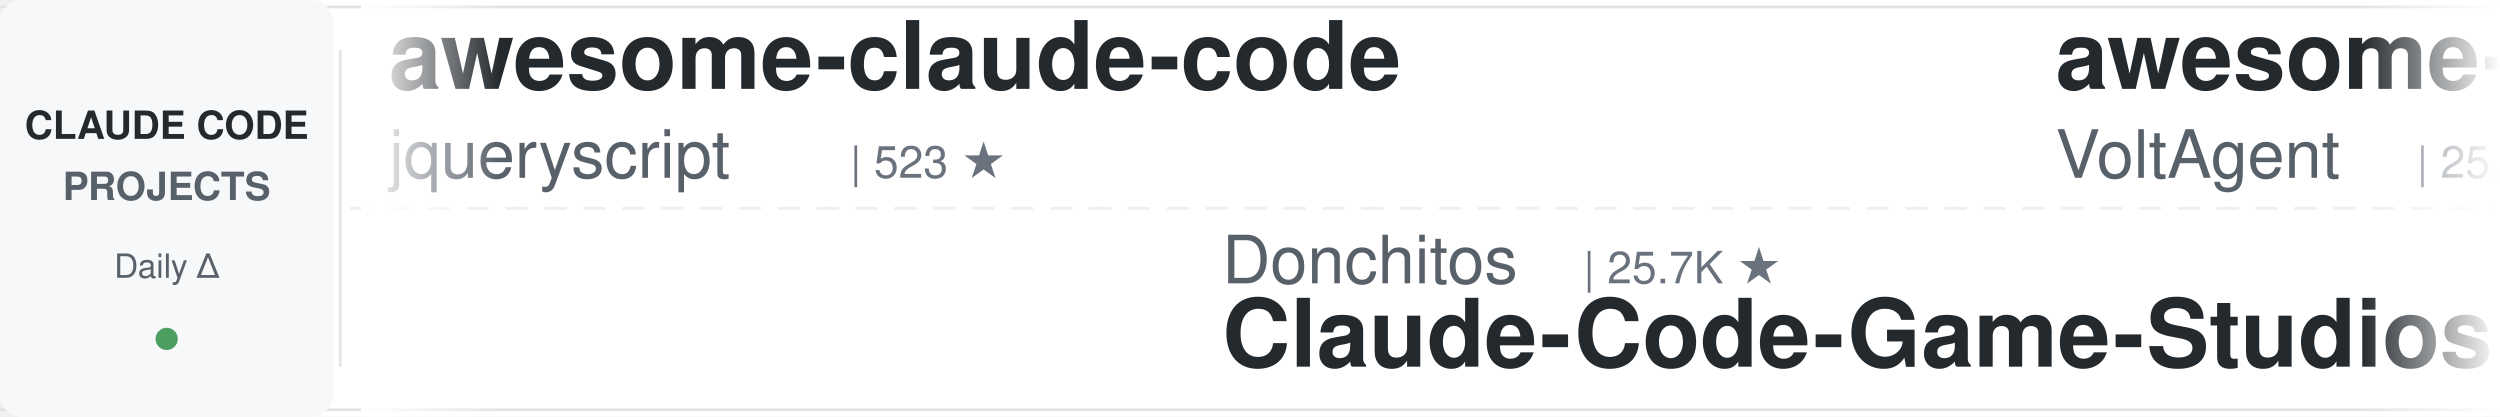
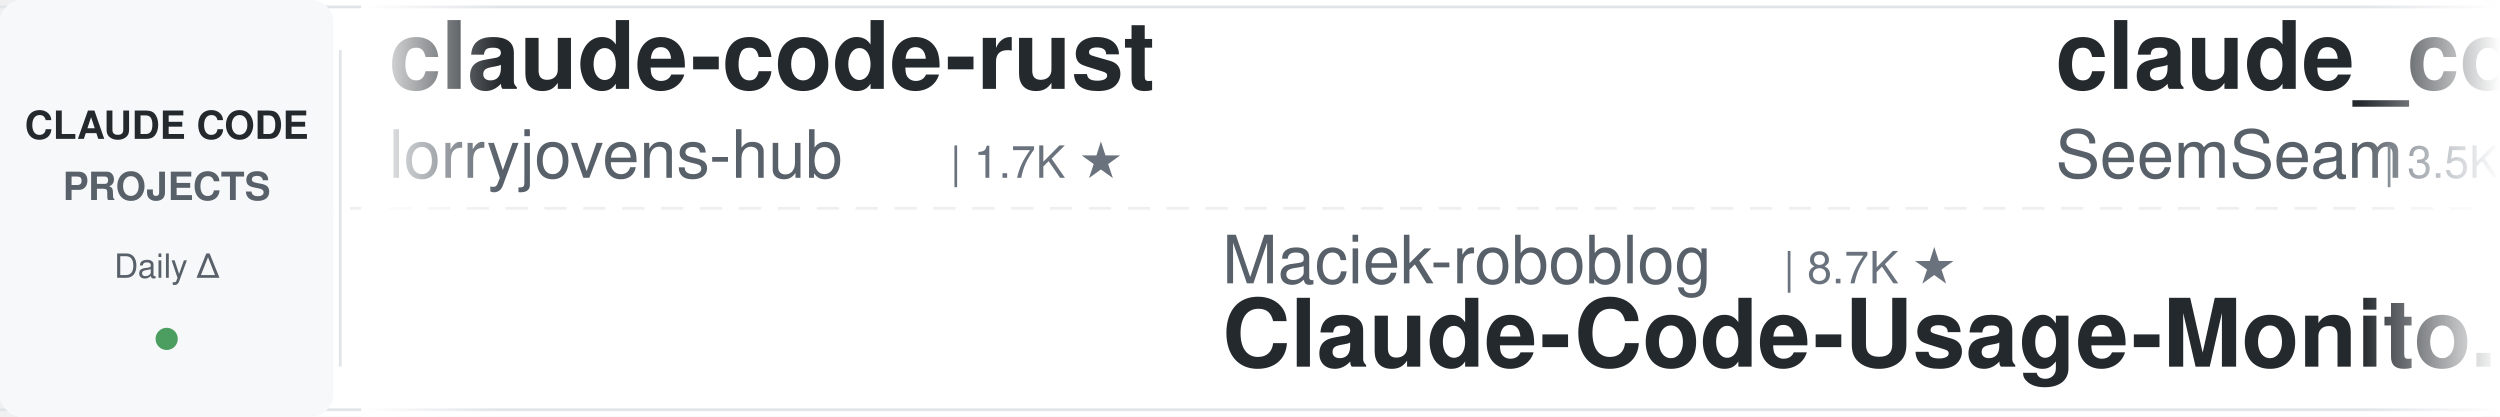
<svg xmlns="http://www.w3.org/2000/svg" width="900" height="150">
  <defs>
    <linearGradient id="leftFade" x1="0%" y1="0%" x2="100%" y2="0%">
      <stop offset="0%" style="stop-color:#ffffff;stop-opacity:1" />
      <stop offset="100%" style="stop-color:#ffffff;stop-opacity:0" />
    </linearGradient>
    <linearGradient id="rightFade" x1="0%" y1="0%" x2="100%" y2="0%">
      <stop offset="0%" style="stop-color:#ffffff;stop-opacity:0" />
      <stop offset="100%" style="stop-color:#ffffff;stop-opacity:1" />
    </linearGradient>
  </defs>
  <rect width="900" height="150" fill="#ffffff" rx="8" />
  <rect x="0" y="2" width="900" height="1" fill="#e1e4e8" />
  <rect x="0" y="147" width="900" height="1" fill="#e1e4e8" />
  <line x1="0" y1="75" x2="900" y2="75" stroke="#e1e4e8" stroke-width="1" stroke-dasharray="8 6" opacity="0.6" />
  <rect x="0" y="0" width="120" height="150" fill="#f6f8fa" rx="8" />
  <text x="60" y="50" font-family="-apple-system, BlinkMacSystemFont, 'Segoe UI', Helvetica, Arial, sans-serif" font-size="14" font-weight="600" fill="#24292e" text-anchor="middle">CLAUDE CODE</text>
  <text x="60" y="72" font-family="-apple-system, BlinkMacSystemFont, 'Segoe UI', Helvetica, Arial, sans-serif" font-size="14" font-weight="600" fill="#586069" text-anchor="middle">PROJECTS</text>
  <text x="60" y="100" font-family="-apple-system, BlinkMacSystemFont, 'Segoe UI', Helvetica, Arial, sans-serif" font-size="12" font-weight="500" fill="#586069" text-anchor="middle">Daily Δ</text>
  <circle cx="60" cy="122" r="4" fill="#22863a" opacity="0.8" />
  <rect x="122" y="18" width="1" height="114" fill="#e1e4e8" />
  <clipPath id="tickerClip">
    <rect x="130" y="0" width="770" height="150" />
  </clipPath>
  <g clip-path="url(#tickerClip)">
    <g id="tickerItems">
      <animateTransform attributeName="transform" attributeType="XML" type="translate" from="0 0" to="-3000 0" dur="54s" repeatCount="indefinite" />
      <g transform="translate(0, 0)">
-         <text x="140" y="32" font-family="-apple-system, BlinkMacSystemFont, 'Segoe UI', Helvetica, Arial, sans-serif" font-size="34" font-weight="600" fill="#24292e">awesome-claude-code</text>
-         <text x="140" y="64" font-family="-apple-system, BlinkMacSystemFont, 'Segoe UI', Helvetica, Arial, sans-serif" font-size="24" font-weight="400" fill="#586069">jqueryscript</text>
-         <text x="306" y="64" font-family="-apple-system, BlinkMacSystemFont, 'Segoe UI', Helvetica, Arial, sans-serif" font-size="16" font-weight="500" fill="#6a737d">| 523 ★</text>
+         <text x="140" y="32" font-family="-apple-system, BlinkMacSystemFont, 'Segoe UI', Helvetica, Arial, sans-serif" font-size="34" font-weight="600" fill="#24292e">claude-code-rust</text>
+         <text x="140" y="64" font-family="-apple-system, BlinkMacSystemFont, 'Segoe UI', Helvetica, Arial, sans-serif" font-size="24" font-weight="400" fill="#586069">lorryjovens-hub</text>
+         <text x="342" y="64" font-family="-apple-system, BlinkMacSystemFont, 'Segoe UI', Helvetica, Arial, sans-serif" font-size="16" font-weight="500" fill="#6a737d">| 1.7K ★</text>
      </g>
      <g transform="translate(300, 0)">
-         <text x="140" y="102" font-family="-apple-system, BlinkMacSystemFont, 'Segoe UI', Helvetica, Arial, sans-serif" font-size="24" font-weight="400" fill="#586069">Donchitos</text>
-         <text x="270" y="102" font-family="-apple-system, BlinkMacSystemFont, 'Segoe UI', Helvetica, Arial, sans-serif" font-size="16" font-weight="500" fill="#6a737d">| 25.7K ★</text>
-         <text x="140" y="132" font-family="-apple-system, BlinkMacSystemFont, 'Segoe UI', Helvetica, Arial, sans-serif" font-size="34" font-weight="600" fill="#24292e">Claude-Code-Game-Studios</text>
+         <text x="140" y="102" font-family="-apple-system, BlinkMacSystemFont, 'Segoe UI', Helvetica, Arial, sans-serif" font-size="24" font-weight="400" fill="#586069">Maciek-roboblog</text>
+         <text x="342" y="102" font-family="-apple-system, BlinkMacSystemFont, 'Segoe UI', Helvetica, Arial, sans-serif" font-size="16" font-weight="500" fill="#6a737d">| 8.7K ★</text>
+         <text x="140" y="132" font-family="-apple-system, BlinkMacSystemFont, 'Segoe UI', Helvetica, Arial, sans-serif" font-size="34" font-weight="600" fill="#24292e">Claude-Code-Usage-Monito...</text>
      </g>
      <g transform="translate(600, 0)">
-         <text x="140" y="32" font-family="-apple-system, BlinkMacSystemFont, 'Segoe UI', Helvetica, Arial, sans-serif" font-size="34" font-weight="600" fill="#24292e">awesome-claude-code-suba...</text>
-         <text x="140" y="64" font-family="-apple-system, BlinkMacSystemFont, 'Segoe UI', Helvetica, Arial, sans-serif" font-size="24" font-weight="400" fill="#586069">VoltAgent</text>
-         <text x="270" y="64" font-family="-apple-system, BlinkMacSystemFont, 'Segoe UI', Helvetica, Arial, sans-serif" font-size="16" font-weight="500" fill="#6a737d">| 25.5K ★</text>
+         <text x="140" y="32" font-family="-apple-system, BlinkMacSystemFont, 'Segoe UI', Helvetica, Arial, sans-serif" font-size="34" font-weight="600" fill="#24292e">claude_codex_bridge</text>
+         <text x="140" y="64" font-family="-apple-system, BlinkMacSystemFont, 'Segoe UI', Helvetica, Arial, sans-serif" font-size="24" font-weight="400" fill="#586069">SeemSeam</text>
+         <text x="258" y="64" font-family="-apple-system, BlinkMacSystemFont, 'Segoe UI', Helvetica, Arial, sans-serif" font-size="16" font-weight="500" fill="#6a737d">| 3.5K ★</text>
      </g>
      <g transform="translate(900, 0)">
-         <text x="140" y="102" font-family="-apple-system, BlinkMacSystemFont, 'Segoe UI', Helvetica, Arial, sans-serif" font-size="24" font-weight="400" fill="#586069">centminmod</text>
-         <text x="282" y="102" font-family="-apple-system, BlinkMacSystemFont, 'Segoe UI', Helvetica, Arial, sans-serif" font-size="16" font-weight="500" fill="#6a737d">| 2.7K ★</text>
-         <text x="140" y="132" font-family="-apple-system, BlinkMacSystemFont, 'Segoe UI', Helvetica, Arial, sans-serif" font-size="34" font-weight="600" fill="#24292e">my-claude-code-setup</text>
+         <text x="140" y="102" font-family="-apple-system, BlinkMacSystemFont, 'Segoe UI', Helvetica, Arial, sans-serif" font-size="24" font-weight="400" fill="#586069">VoltAgent</text>
+         <text x="270" y="102" font-family="-apple-system, BlinkMacSystemFont, 'Segoe UI', Helvetica, Arial, sans-serif" font-size="16" font-weight="500" fill="#6a737d">| 25.5K ★</text>
+         <text x="140" y="132" font-family="-apple-system, BlinkMacSystemFont, 'Segoe UI', Helvetica, Arial, sans-serif" font-size="34" font-weight="600" fill="#24292e">awesome-claude-code-suba...</text>
      </g>
      <g transform="translate(1200, 0)">
+         <text x="140" y="32" font-family="-apple-system, BlinkMacSystemFont, 'Segoe UI', Helvetica, Arial, sans-serif" font-size="34" font-weight="600" fill="#24292e">learn-claude-code</text>
+         <text x="140" y="64" font-family="-apple-system, BlinkMacSystemFont, 'Segoe UI', Helvetica, Arial, sans-serif" font-size="24" font-weight="400" fill="#586069">shareAI-lab</text>
+         <text x="294" y="64" font-family="-apple-system, BlinkMacSystemFont, 'Segoe UI', Helvetica, Arial, sans-serif" font-size="16" font-weight="500" fill="#6a737d">| 78.0K ★</text>
+       </g>
+       <g transform="translate(1500, 0)">
+         <text x="140" y="102" font-family="-apple-system, BlinkMacSystemFont, 'Segoe UI', Helvetica, Arial, sans-serif" font-size="24" font-weight="400" fill="#586069">darcyegb</text>
+         <text x="258" y="102" font-family="-apple-system, BlinkMacSystemFont, 'Segoe UI', Helvetica, Arial, sans-serif" font-size="16" font-weight="500" fill="#6a737d">| 771 ★</text>
+         <text x="140" y="132" font-family="-apple-system, BlinkMacSystemFont, 'Segoe UI', Helvetica, Arial, sans-serif" font-size="34" font-weight="600" fill="#24292e">ClaudeCodeAgents</text>
+       </g>
+       <g transform="translate(1800, 0)">
        <text x="140" y="32" font-family="-apple-system, BlinkMacSystemFont, 'Segoe UI', Helvetica, Arial, sans-serif" font-size="34" font-weight="600" fill="#24292e">claude-code-infrastructu...</text>
        <text x="140" y="64" font-family="-apple-system, BlinkMacSystemFont, 'Segoe UI', Helvetica, Arial, sans-serif" font-size="24" font-weight="400" fill="#586069">diet103</text>
        <text x="246" y="64" font-family="-apple-system, BlinkMacSystemFont, 'Segoe UI', Helvetica, Arial, sans-serif" font-size="16" font-weight="500" fill="#6a737d">| 10.0K ★</text>
      </g>
-       <g transform="translate(1500, 0)">
-         <text x="140" y="102" font-family="-apple-system, BlinkMacSystemFont, 'Segoe UI', Helvetica, Arial, sans-serif" font-size="24" font-weight="400" fill="#586069">WorldFlowAI</text>
-         <text x="294" y="102" font-family="-apple-system, BlinkMacSystemFont, 'Segoe UI', Helvetica, Arial, sans-serif" font-size="16" font-weight="500" fill="#6a737d">| 3.9K ★</text>
-         <text x="140" y="132" font-family="-apple-system, BlinkMacSystemFont, 'Segoe UI', Helvetica, Arial, sans-serif" font-size="34" font-weight="600" fill="#24292e">everything-claude-code</text>
-       </g>
-       <g transform="translate(1800, 0)">
-         <text x="140" y="32" font-family="-apple-system, BlinkMacSystemFont, 'Segoe UI', Helvetica, Arial, sans-serif" font-size="34" font-weight="600" fill="#24292e">ClaudeCodeAgents</text>
-         <text x="140" y="64" font-family="-apple-system, BlinkMacSystemFont, 'Segoe UI', Helvetica, Arial, sans-serif" font-size="24" font-weight="400" fill="#586069">darcyegb</text>
-         <text x="258" y="64" font-family="-apple-system, BlinkMacSystemFont, 'Segoe UI', Helvetica, Arial, sans-serif" font-size="16" font-weight="500" fill="#6a737d">| 771 ★</text>
-       </g>
      <g transform="translate(2100, 0)">
-         <text x="140" y="102" font-family="-apple-system, BlinkMacSystemFont, 'Segoe UI', Helvetica, Arial, sans-serif" font-size="24" font-weight="400" fill="#586069">ding113</text>
-         <text x="246" y="102" font-family="-apple-system, BlinkMacSystemFont, 'Segoe UI', Helvetica, Arial, sans-serif" font-size="16" font-weight="500" fill="#6a737d">| 3.4K ★</text>
-         <text x="140" y="132" font-family="-apple-system, BlinkMacSystemFont, 'Segoe UI', Helvetica, Arial, sans-serif" font-size="34" font-weight="600" fill="#24292e">claude-code-hub</text>
+         <text x="140" y="102" font-family="-apple-system, BlinkMacSystemFont, 'Segoe UI', Helvetica, Arial, sans-serif" font-size="24" font-weight="400" fill="#586069">digitalsamba</text>
+         <text x="306" y="102" font-family="-apple-system, BlinkMacSystemFont, 'Segoe UI', Helvetica, Arial, sans-serif" font-size="16" font-weight="500" fill="#6a737d">| 2.2K ★</text>
+         <text x="140" y="132" font-family="-apple-system, BlinkMacSystemFont, 'Segoe UI', Helvetica, Arial, sans-serif" font-size="34" font-weight="600" fill="#24292e">claude-code-video-toolki...</text>
      </g>
      <g transform="translate(2400, 0)">
-         <text x="140" y="32" font-family="-apple-system, BlinkMacSystemFont, 'Segoe UI', Helvetica, Arial, sans-serif" font-size="34" font-weight="600" fill="#24292e">Claude-Code-Usage-Monito...</text>
-         <text x="140" y="64" font-family="-apple-system, BlinkMacSystemFont, 'Segoe UI', Helvetica, Arial, sans-serif" font-size="24" font-weight="400" fill="#586069">Maciek-roboblog</text>
-         <text x="342" y="64" font-family="-apple-system, BlinkMacSystemFont, 'Segoe UI', Helvetica, Arial, sans-serif" font-size="16" font-weight="500" fill="#6a737d">| 8.7K ★</text>
+         <text x="140" y="32" font-family="-apple-system, BlinkMacSystemFont, 'Segoe UI', Helvetica, Arial, sans-serif" font-size="34" font-weight="600" fill="#24292e">claude-code-hooks-master...</text>
+         <text x="140" y="64" font-family="-apple-system, BlinkMacSystemFont, 'Segoe UI', Helvetica, Arial, sans-serif" font-size="24" font-weight="400" fill="#586069">disler</text>
+         <text x="234" y="64" font-family="-apple-system, BlinkMacSystemFont, 'Segoe UI', Helvetica, Arial, sans-serif" font-size="16" font-weight="500" fill="#6a737d">| 3.9K ★</text>
      </g>
      <g transform="translate(2700, 0)">
-         <text x="140" y="102" font-family="-apple-system, BlinkMacSystemFont, 'Segoe UI', Helvetica, Arial, sans-serif" font-size="24" font-weight="400" fill="#586069">liuup</text>
-         <text x="222" y="102" font-family="-apple-system, BlinkMacSystemFont, 'Segoe UI', Helvetica, Arial, sans-serif" font-size="16" font-weight="500" fill="#6a737d">| 4.0K ★</text>
-         <text x="140" y="132" font-family="-apple-system, BlinkMacSystemFont, 'Segoe UI', Helvetica, Arial, sans-serif" font-size="34" font-weight="600" fill="#24292e">claude-code-analysis</text>
+         <text x="140" y="102" font-family="-apple-system, BlinkMacSystemFont, 'Segoe UI', Helvetica, Arial, sans-serif" font-size="24" font-weight="400" fill="#586069">1rgs</text>
+         <text x="210" y="102" font-family="-apple-system, BlinkMacSystemFont, 'Segoe UI', Helvetica, Arial, sans-serif" font-size="16" font-weight="500" fill="#6a737d">| 3.8K ★</text>
+         <text x="140" y="132" font-family="-apple-system, BlinkMacSystemFont, 'Segoe UI', Helvetica, Arial, sans-serif" font-size="34" font-weight="600" fill="#24292e">claude-code-proxy</text>
      </g>
      <g transform="translate(3000, 0)">
-         <text x="140" y="32" font-family="-apple-system, BlinkMacSystemFont, 'Segoe UI', Helvetica, Arial, sans-serif" font-size="34" font-weight="600" fill="#24292e">awesome-claude-code</text>
-         <text x="140" y="64" font-family="-apple-system, BlinkMacSystemFont, 'Segoe UI', Helvetica, Arial, sans-serif" font-size="24" font-weight="400" fill="#586069">jqueryscript</text>
-         <text x="306" y="64" font-family="-apple-system, BlinkMacSystemFont, 'Segoe UI', Helvetica, Arial, sans-serif" font-size="16" font-weight="500" fill="#6a737d">| 523 ★</text>
+         <text x="140" y="32" font-family="-apple-system, BlinkMacSystemFont, 'Segoe UI', Helvetica, Arial, sans-serif" font-size="34" font-weight="600" fill="#24292e">claude-code-rust</text>
+         <text x="140" y="64" font-family="-apple-system, BlinkMacSystemFont, 'Segoe UI', Helvetica, Arial, sans-serif" font-size="24" font-weight="400" fill="#586069">lorryjovens-hub</text>
+         <text x="342" y="64" font-family="-apple-system, BlinkMacSystemFont, 'Segoe UI', Helvetica, Arial, sans-serif" font-size="16" font-weight="500" fill="#6a737d">| 1.7K ★</text>
      </g>
      <g transform="translate(3300, 0)">
-         <text x="140" y="102" font-family="-apple-system, BlinkMacSystemFont, 'Segoe UI', Helvetica, Arial, sans-serif" font-size="24" font-weight="400" fill="#586069">Donchitos</text>
-         <text x="270" y="102" font-family="-apple-system, BlinkMacSystemFont, 'Segoe UI', Helvetica, Arial, sans-serif" font-size="16" font-weight="500" fill="#6a737d">| 25.7K ★</text>
-         <text x="140" y="132" font-family="-apple-system, BlinkMacSystemFont, 'Segoe UI', Helvetica, Arial, sans-serif" font-size="34" font-weight="600" fill="#24292e">Claude-Code-Game-Studios</text>
+         <text x="140" y="102" font-family="-apple-system, BlinkMacSystemFont, 'Segoe UI', Helvetica, Arial, sans-serif" font-size="24" font-weight="400" fill="#586069">Maciek-roboblog</text>
+         <text x="342" y="102" font-family="-apple-system, BlinkMacSystemFont, 'Segoe UI', Helvetica, Arial, sans-serif" font-size="16" font-weight="500" fill="#6a737d">| 8.7K ★</text>
+         <text x="140" y="132" font-family="-apple-system, BlinkMacSystemFont, 'Segoe UI', Helvetica, Arial, sans-serif" font-size="34" font-weight="600" fill="#24292e">Claude-Code-Usage-Monito...</text>
      </g>
      <g transform="translate(3600, 0)">
-         <text x="140" y="32" font-family="-apple-system, BlinkMacSystemFont, 'Segoe UI', Helvetica, Arial, sans-serif" font-size="34" font-weight="600" fill="#24292e">awesome-claude-code-suba...</text>
-         <text x="140" y="64" font-family="-apple-system, BlinkMacSystemFont, 'Segoe UI', Helvetica, Arial, sans-serif" font-size="24" font-weight="400" fill="#586069">VoltAgent</text>
-         <text x="270" y="64" font-family="-apple-system, BlinkMacSystemFont, 'Segoe UI', Helvetica, Arial, sans-serif" font-size="16" font-weight="500" fill="#6a737d">| 25.5K ★</text>
+         <text x="140" y="32" font-family="-apple-system, BlinkMacSystemFont, 'Segoe UI', Helvetica, Arial, sans-serif" font-size="34" font-weight="600" fill="#24292e">claude_codex_bridge</text>
+         <text x="140" y="64" font-family="-apple-system, BlinkMacSystemFont, 'Segoe UI', Helvetica, Arial, sans-serif" font-size="24" font-weight="400" fill="#586069">SeemSeam</text>
+         <text x="258" y="64" font-family="-apple-system, BlinkMacSystemFont, 'Segoe UI', Helvetica, Arial, sans-serif" font-size="16" font-weight="500" fill="#6a737d">| 3.5K ★</text>
      </g>
      <g transform="translate(3900, 0)">
-         <text x="140" y="102" font-family="-apple-system, BlinkMacSystemFont, 'Segoe UI', Helvetica, Arial, sans-serif" font-size="24" font-weight="400" fill="#586069">centminmod</text>
-         <text x="282" y="102" font-family="-apple-system, BlinkMacSystemFont, 'Segoe UI', Helvetica, Arial, sans-serif" font-size="16" font-weight="500" fill="#6a737d">| 2.7K ★</text>
-         <text x="140" y="132" font-family="-apple-system, BlinkMacSystemFont, 'Segoe UI', Helvetica, Arial, sans-serif" font-size="34" font-weight="600" fill="#24292e">my-claude-code-setup</text>
+         <text x="140" y="102" font-family="-apple-system, BlinkMacSystemFont, 'Segoe UI', Helvetica, Arial, sans-serif" font-size="24" font-weight="400" fill="#586069">VoltAgent</text>
+         <text x="270" y="102" font-family="-apple-system, BlinkMacSystemFont, 'Segoe UI', Helvetica, Arial, sans-serif" font-size="16" font-weight="500" fill="#6a737d">| 25.5K ★</text>
+         <text x="140" y="132" font-family="-apple-system, BlinkMacSystemFont, 'Segoe UI', Helvetica, Arial, sans-serif" font-size="34" font-weight="600" fill="#24292e">awesome-claude-code-suba...</text>
      </g>
    </g>
  </g>
  <rect x="130" y="0" width="50" height="150" fill="url(#leftFade)" />
  <rect x="850" y="0" width="50" height="150" fill="url(#rightFade)" />
</svg>
